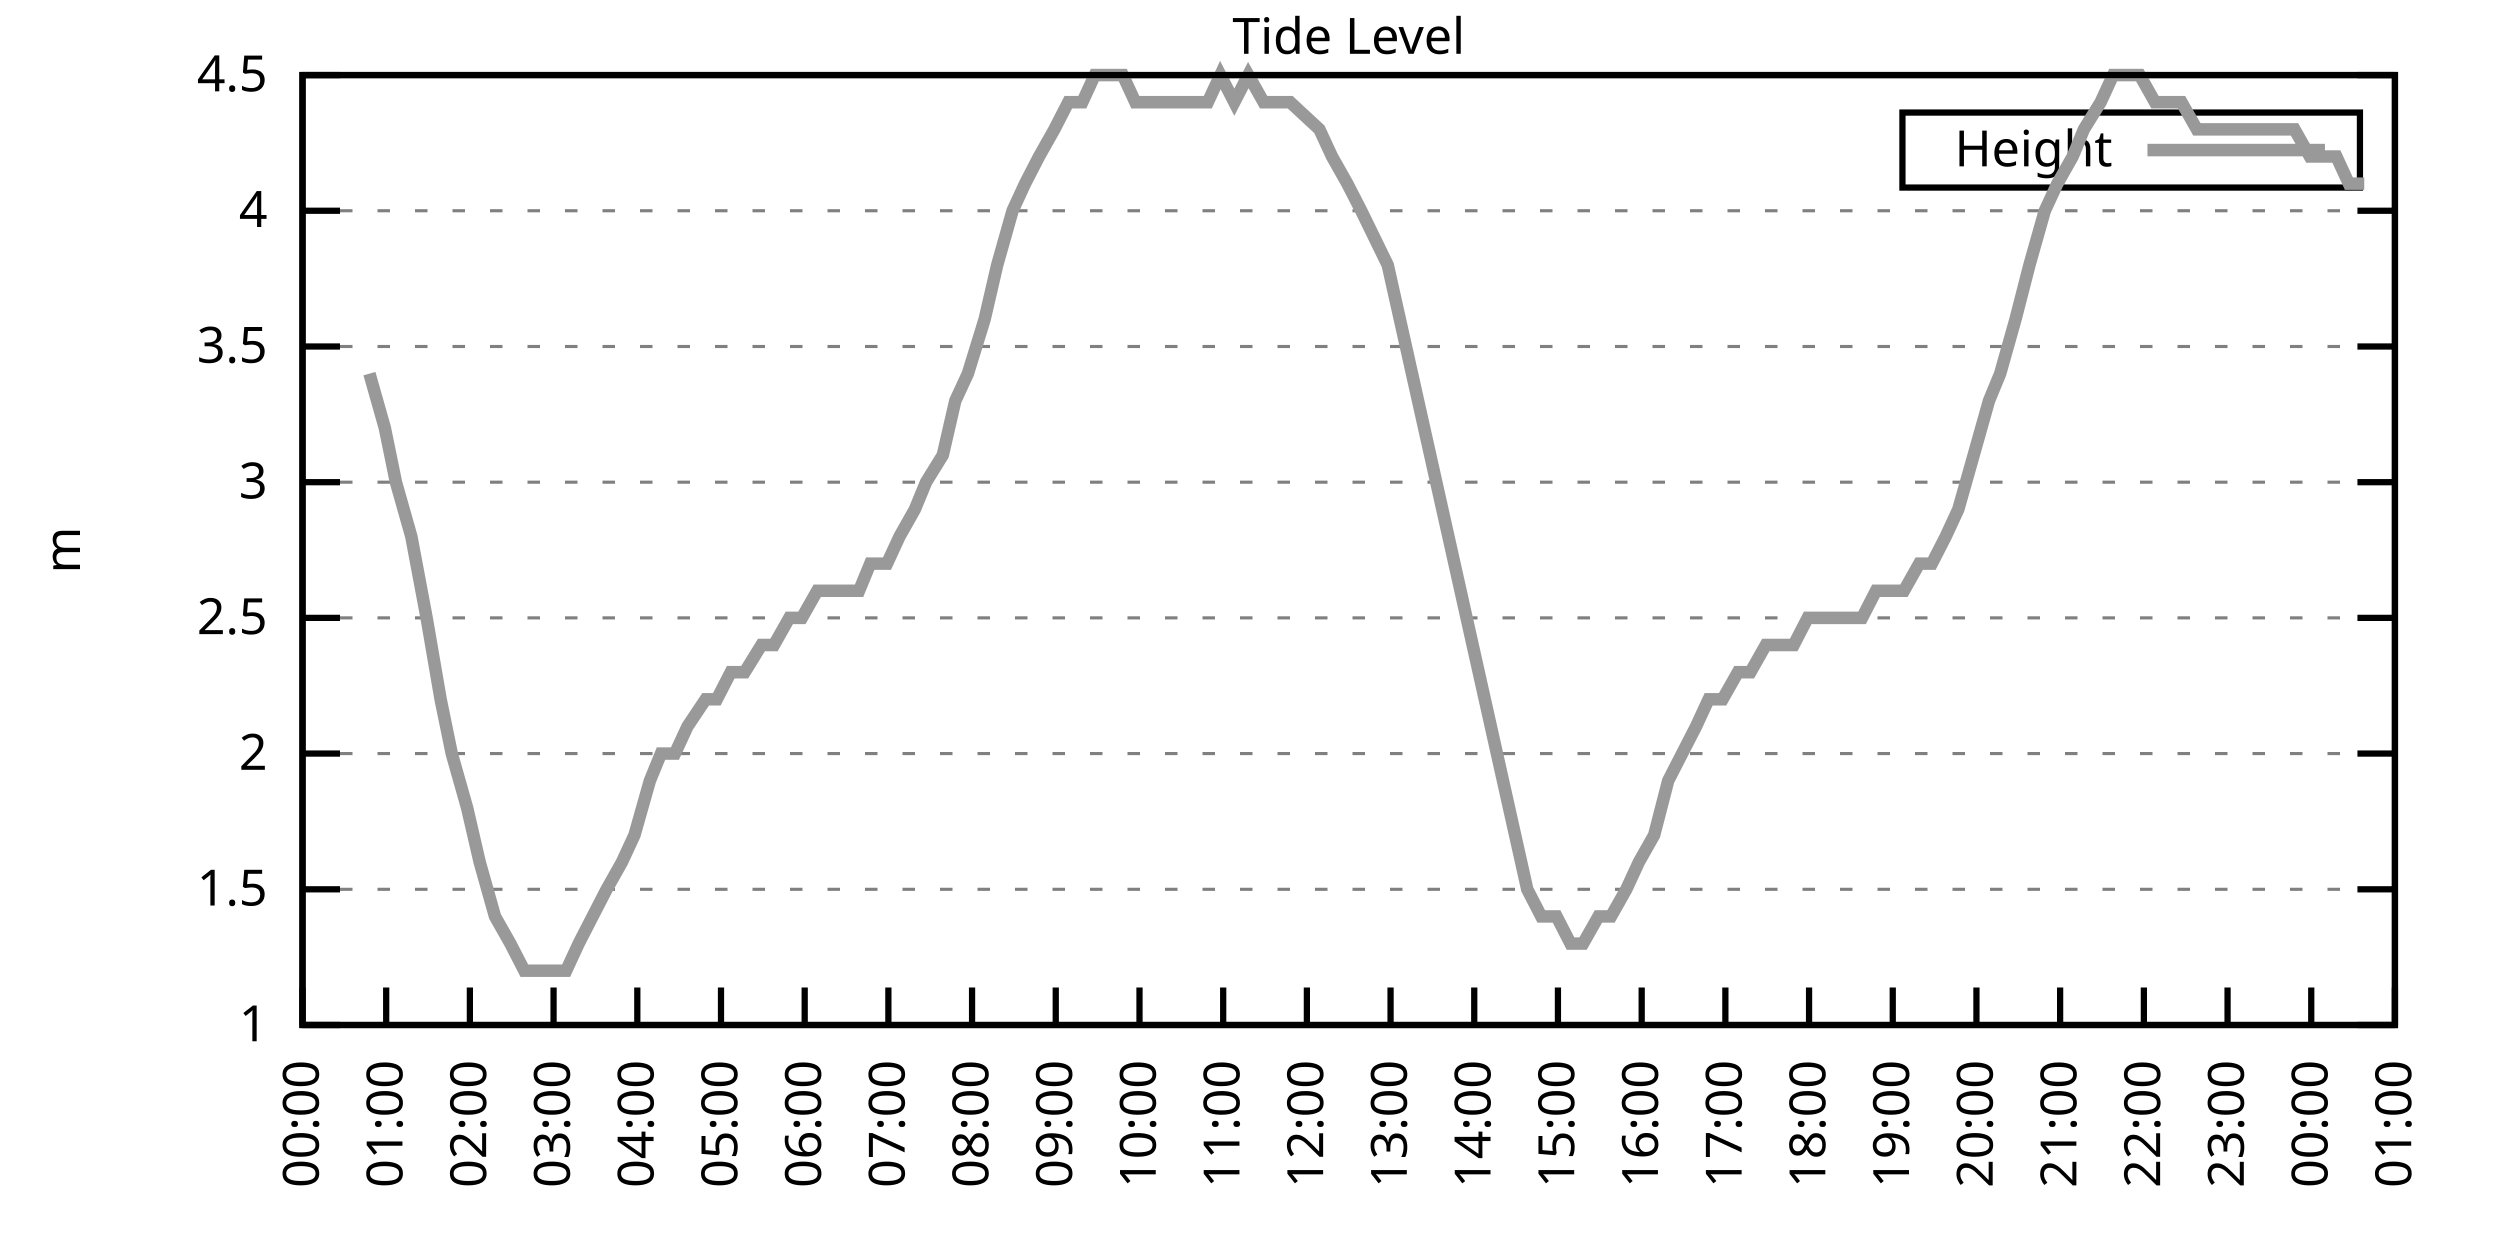
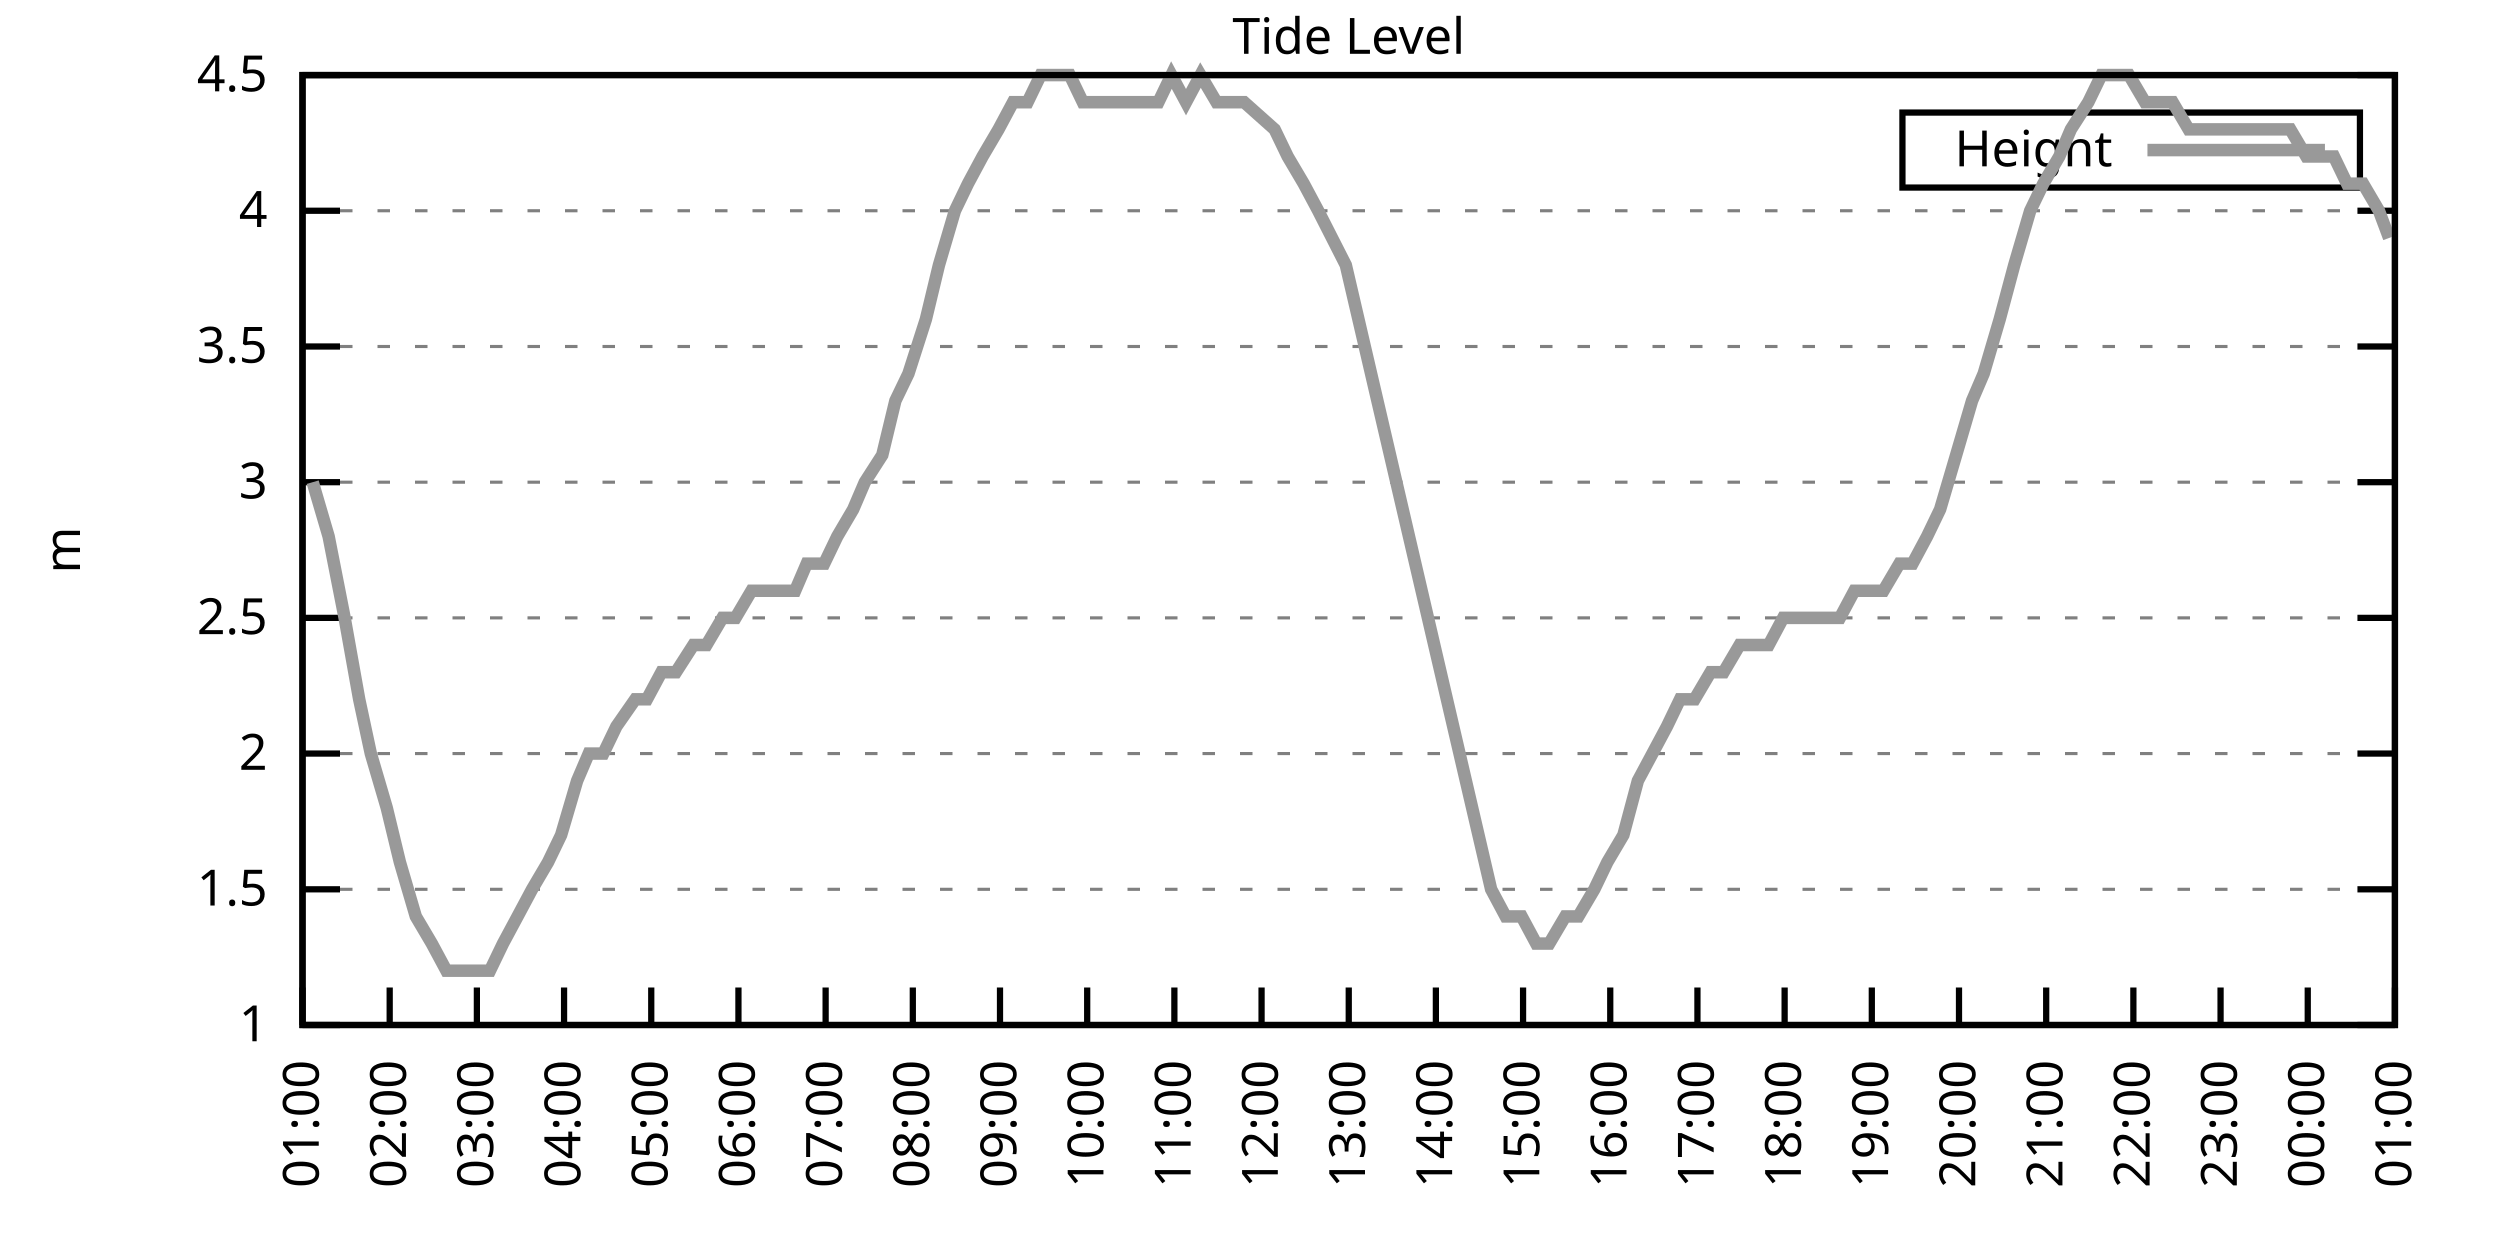
<svg xmlns="http://www.w3.org/2000/svg" xmlns:xlink="http://www.w3.org/1999/xlink" width="400" height="200" viewBox="0 0 400 200">
  <g id="gnuplot_canvas">
    <rect x="0" y="0" width="400" height="200" fill="none" />
    <defs>
      <circle id="gpDot" r="0.5" stroke-width="0.5" stroke="currentColor" />
      <path id="gpPt0" stroke-width="0.333" stroke="currentColor" d="M-1,0 h2 M0,-1 v2" />
      <path id="gpPt1" stroke-width="0.333" stroke="currentColor" d="M-1,-1 L1,1 M1,-1 L-1,1" />
      <path id="gpPt2" stroke-width="0.333" stroke="currentColor" d="M-1,0 L1,0 M0,-1 L0,1 M-1,-1 L1,1 M-1,1 L1,-1" />
      <rect id="gpPt3" stroke-width="0.333" stroke="currentColor" x="-1" y="-1" width="2" height="2" />
      <rect id="gpPt4" stroke-width="0.333" stroke="currentColor" fill="currentColor" x="-1" y="-1" width="2" height="2" />
      <circle id="gpPt5" stroke-width="0.333" stroke="currentColor" cx="0" cy="0" r="1" />
      <use xlink:href="#gpPt5" id="gpPt6" fill="currentColor" stroke="none" />
      <path id="gpPt7" stroke-width="0.333" stroke="currentColor" d="M0,-1.33 L-1.33,0.67 L1.33,0.67 z" />
      <use xlink:href="#gpPt7" id="gpPt8" fill="currentColor" stroke="none" />
      <use xlink:href="#gpPt7" id="gpPt9" stroke="currentColor" transform="rotate(180)" />
      <use xlink:href="#gpPt9" id="gpPt10" fill="currentColor" stroke="none" />
      <use xlink:href="#gpPt3" id="gpPt11" stroke="currentColor" transform="rotate(45)" />
      <use xlink:href="#gpPt11" id="gpPt12" fill="currentColor" stroke="none" />
      <path id="gpPt13" stroke-width="0.333" stroke="currentColor" d="M0,1.330 L1.265,0.411 L0.782,-1.067 L-0.782,-1.076 L-1.265,0.411 z" />
      <use xlink:href="#gpPt13" id="gpPt14" fill="currentColor" stroke="none" />
      <filter id="textbox" filterUnits="objectBoundingBox" x="0" y="0" height="1" width="1">
        <feFlood flood-color="white" flood-opacity="1" result="bgnd" />
        <feComposite in="SourceGraphic" in2="bgnd" operator="atop" />
      </filter>
      <filter id="greybox" filterUnits="objectBoundingBox" x="0" y="0" height="1" width="1">
        <feFlood flood-color="lightgrey" flood-opacity="1" result="grey" />
        <feComposite in="SourceGraphic" in2="grey" operator="atop" />
      </filter>
    </defs>
    <g fill="none" color="white" stroke="currentColor" stroke-width="1.00" stroke-linecap="butt" stroke-linejoin="miter">
</g>
    <g fill="none" color="black" stroke="currentColor" stroke-width="1.00" stroke-linecap="butt" stroke-linejoin="miter">
      <g stroke="none" shape-rendering="crispEdges">
        <polygon fill="rgb(255, 255, 255)" points="48.40,164.00 383.18,164.00 383.18,12.02 48.40,12.02 " />
      </g>
    </g>
    <g fill="none" color="black" stroke="currentColor" stroke-width="1.00" stroke-linecap="butt" stroke-linejoin="miter">
</g>
    <g fill="none" color="black" stroke="black" stroke-width="0.50" stroke-linecap="butt" stroke-linejoin="miter">
</g>
    <g fill="none" color="gray" stroke="currentColor" stroke-width="0.50" stroke-linecap="butt" stroke-linejoin="miter">
      <path stroke="gray" stroke-dasharray="2,4" class="gridline" d="M48.40,164.00 L383.19,164.00  " />
    </g>
    <g fill="none" color="gray" stroke="gray" stroke-width="1.00" stroke-linecap="butt" stroke-linejoin="miter">
</g>
    <g fill="none" color="black" stroke="currentColor" stroke-width="1.00" stroke-linecap="butt" stroke-linejoin="miter">
      <path stroke="black" d="M48.40,164.00 L54.40,164.00 M383.19,164.00 L377.19,164.00  " />
      <g transform="translate(42.80,166.60)" stroke="none" fill="black" font-family="Sans" font-size="8.00" text-anchor="end">
        <text>
          <tspan font-family="Sans"> 1</tspan>
        </text>
      </g>
    </g>
    <g fill="none" color="black" stroke="currentColor" stroke-width="1.00" stroke-linecap="butt" stroke-linejoin="miter">
</g>
    <g fill="none" color="black" stroke="black" stroke-width="0.50" stroke-linecap="butt" stroke-linejoin="miter">
</g>
    <g fill="none" color="gray" stroke="currentColor" stroke-width="0.50" stroke-linecap="butt" stroke-linejoin="miter">
      <path stroke="gray" stroke-dasharray="2,4" class="gridline" d="M48.40,142.29 L383.19,142.29  " />
    </g>
    <g fill="none" color="gray" stroke="gray" stroke-width="1.00" stroke-linecap="butt" stroke-linejoin="miter">
</g>
    <g fill="none" color="black" stroke="currentColor" stroke-width="1.00" stroke-linecap="butt" stroke-linejoin="miter">
      <path stroke="black" d="M48.40,142.29 L54.40,142.29 M383.19,142.29 L377.19,142.29  " />
      <g transform="translate(42.80,144.89)" stroke="none" fill="black" font-family="Sans" font-size="8.00" text-anchor="end">
        <text>
          <tspan font-family="Sans"> 1.5</tspan>
        </text>
      </g>
    </g>
    <g fill="none" color="black" stroke="currentColor" stroke-width="1.00" stroke-linecap="butt" stroke-linejoin="miter">
</g>
    <g fill="none" color="black" stroke="black" stroke-width="0.50" stroke-linecap="butt" stroke-linejoin="miter">
</g>
    <g fill="none" color="gray" stroke="currentColor" stroke-width="0.50" stroke-linecap="butt" stroke-linejoin="miter">
      <path stroke="gray" stroke-dasharray="2,4" class="gridline" d="M48.40,120.57 L383.19,120.57  " />
    </g>
    <g fill="none" color="gray" stroke="gray" stroke-width="1.00" stroke-linecap="butt" stroke-linejoin="miter">
</g>
    <g fill="none" color="black" stroke="currentColor" stroke-width="1.00" stroke-linecap="butt" stroke-linejoin="miter">
      <path stroke="black" d="M48.40,120.57 L54.40,120.57 M383.19,120.57 L377.19,120.57  " />
      <g transform="translate(42.80,123.17)" stroke="none" fill="black" font-family="Sans" font-size="8.00" text-anchor="end">
        <text>
          <tspan font-family="Sans"> 2</tspan>
        </text>
      </g>
    </g>
    <g fill="none" color="black" stroke="currentColor" stroke-width="1.00" stroke-linecap="butt" stroke-linejoin="miter">
</g>
    <g fill="none" color="black" stroke="black" stroke-width="0.50" stroke-linecap="butt" stroke-linejoin="miter">
</g>
    <g fill="none" color="gray" stroke="currentColor" stroke-width="0.50" stroke-linecap="butt" stroke-linejoin="miter">
      <path stroke="gray" stroke-dasharray="2,4" class="gridline" d="M48.40,98.86 L383.19,98.86  " />
    </g>
    <g fill="none" color="gray" stroke="gray" stroke-width="1.00" stroke-linecap="butt" stroke-linejoin="miter">
</g>
    <g fill="none" color="black" stroke="currentColor" stroke-width="1.00" stroke-linecap="butt" stroke-linejoin="miter">
      <path stroke="black" d="M48.40,98.86 L54.40,98.86 M383.19,98.86 L377.19,98.86  " />
      <g transform="translate(42.80,101.46)" stroke="none" fill="black" font-family="Sans" font-size="8.00" text-anchor="end">
        <text>
          <tspan font-family="Sans"> 2.5</tspan>
        </text>
      </g>
    </g>
    <g fill="none" color="black" stroke="currentColor" stroke-width="1.00" stroke-linecap="butt" stroke-linejoin="miter">
</g>
    <g fill="none" color="black" stroke="black" stroke-width="0.50" stroke-linecap="butt" stroke-linejoin="miter">
</g>
    <g fill="none" color="gray" stroke="currentColor" stroke-width="0.50" stroke-linecap="butt" stroke-linejoin="miter">
      <path stroke="gray" stroke-dasharray="2,4" class="gridline" d="M48.40,77.15 L383.19,77.15  " />
    </g>
    <g fill="none" color="gray" stroke="gray" stroke-width="1.00" stroke-linecap="butt" stroke-linejoin="miter">
</g>
    <g fill="none" color="black" stroke="currentColor" stroke-width="1.00" stroke-linecap="butt" stroke-linejoin="miter">
      <path stroke="black" d="M48.40,77.15 L54.40,77.15 M383.19,77.15 L377.19,77.15  " />
      <g transform="translate(42.80,79.75)" stroke="none" fill="black" font-family="Sans" font-size="8.00" text-anchor="end">
        <text>
          <tspan font-family="Sans"> 3</tspan>
        </text>
      </g>
    </g>
    <g fill="none" color="black" stroke="currentColor" stroke-width="1.00" stroke-linecap="butt" stroke-linejoin="miter">
</g>
    <g fill="none" color="black" stroke="black" stroke-width="0.50" stroke-linecap="butt" stroke-linejoin="miter">
</g>
    <g fill="none" color="gray" stroke="currentColor" stroke-width="0.50" stroke-linecap="butt" stroke-linejoin="miter">
      <path stroke="gray" stroke-dasharray="2,4" class="gridline" d="M48.40,55.44 L383.19,55.44  " />
    </g>
    <g fill="none" color="gray" stroke="gray" stroke-width="1.00" stroke-linecap="butt" stroke-linejoin="miter">
</g>
    <g fill="none" color="black" stroke="currentColor" stroke-width="1.00" stroke-linecap="butt" stroke-linejoin="miter">
      <path stroke="black" d="M48.40,55.44 L54.40,55.44 M383.19,55.44 L377.19,55.44  " />
      <g transform="translate(42.80,58.04)" stroke="none" fill="black" font-family="Sans" font-size="8.00" text-anchor="end">
        <text>
          <tspan font-family="Sans"> 3.5</tspan>
        </text>
      </g>
    </g>
    <g fill="none" color="black" stroke="currentColor" stroke-width="1.00" stroke-linecap="butt" stroke-linejoin="miter">
</g>
    <g fill="none" color="black" stroke="black" stroke-width="0.50" stroke-linecap="butt" stroke-linejoin="miter">
</g>
    <g fill="none" color="gray" stroke="currentColor" stroke-width="0.50" stroke-linecap="butt" stroke-linejoin="miter">
      <path stroke="gray" stroke-dasharray="2,4" class="gridline" d="M48.40,33.72 L383.19,33.72  " />
    </g>
    <g fill="none" color="gray" stroke="gray" stroke-width="1.00" stroke-linecap="butt" stroke-linejoin="miter">
</g>
    <g fill="none" color="black" stroke="currentColor" stroke-width="1.00" stroke-linecap="butt" stroke-linejoin="miter">
      <path stroke="black" d="M48.40,33.72 L54.40,33.72 M383.19,33.72 L377.19,33.72  " />
      <g transform="translate(42.80,36.32)" stroke="none" fill="black" font-family="Sans" font-size="8.00" text-anchor="end">
        <text>
          <tspan font-family="Sans"> 4</tspan>
        </text>
      </g>
    </g>
    <g fill="none" color="black" stroke="currentColor" stroke-width="1.00" stroke-linecap="butt" stroke-linejoin="miter">
</g>
    <g fill="none" color="black" stroke="black" stroke-width="0.50" stroke-linecap="butt" stroke-linejoin="miter">
</g>
    <g fill="none" color="gray" stroke="currentColor" stroke-width="0.50" stroke-linecap="butt" stroke-linejoin="miter">
      <path stroke="gray" stroke-dasharray="2,4" class="gridline" d="M48.40,12.01 L383.19,12.01  " />
    </g>
    <g fill="none" color="gray" stroke="gray" stroke-width="1.00" stroke-linecap="butt" stroke-linejoin="miter">
</g>
    <g fill="none" color="black" stroke="currentColor" stroke-width="1.00" stroke-linecap="butt" stroke-linejoin="miter">
      <path stroke="black" d="M48.40,12.01 L54.40,12.01 M383.19,12.01 L377.19,12.01  " />
      <g transform="translate(42.80,14.61)" stroke="none" fill="black" font-family="Sans" font-size="8.00" text-anchor="end">
        <text>
          <tspan font-family="Sans"> 4.5</tspan>
        </text>
      </g>
    </g>
    <g fill="none" color="black" stroke="currentColor" stroke-width="1.00" stroke-linecap="butt" stroke-linejoin="miter">
      <path stroke="black" d="M48.40,164.00 L48.40,158.00  " />
      <g transform="translate(51.00,169.60) rotate(270.00)" stroke="none" fill="black" font-family="Sans" font-size="8.00" text-anchor="end">
        <text>
-           <tspan font-family="Sans">00:00</tspan>
-         </text>
-       </g>
-     </g>
-     <g fill="none" color="black" stroke="currentColor" stroke-width="1.00" stroke-linecap="butt" stroke-linejoin="miter">
-       <path stroke="black" d="M61.79,164.00 L61.79,158.00  " />
-       <g transform="translate(64.39,169.60) rotate(270.00)" stroke="none" fill="black" font-family="Sans" font-size="8.00" text-anchor="end">
-         <text>
          <tspan font-family="Sans">01:00</tspan>
        </text>
      </g>
    </g>
    <g fill="none" color="black" stroke="currentColor" stroke-width="1.00" stroke-linecap="butt" stroke-linejoin="miter">
-       <path stroke="black" d="M75.18,164.00 L75.18,158.00  " />
-       <g transform="translate(77.78,169.60) rotate(270.00)" stroke="none" fill="black" font-family="Sans" font-size="8.00" text-anchor="end">
+       <path stroke="black" d="M62.35,164.00 L62.35,158.00  " />
+       <g transform="translate(64.95,169.60) rotate(270.00)" stroke="none" fill="black" font-family="Sans" font-size="8.00" text-anchor="end">
        <text>
          <tspan font-family="Sans">02:00</tspan>
        </text>
      </g>
    </g>
    <g fill="none" color="black" stroke="currentColor" stroke-width="1.00" stroke-linecap="butt" stroke-linejoin="miter">
-       <path stroke="black" d="M88.57,164.00 L88.57,158.00  " />
-       <g transform="translate(91.17,169.60) rotate(270.00)" stroke="none" fill="black" font-family="Sans" font-size="8.00" text-anchor="end">
+       <path stroke="black" d="M76.30,164.00 L76.30,158.00  " />
+       <g transform="translate(78.90,169.60) rotate(270.00)" stroke="none" fill="black" font-family="Sans" font-size="8.00" text-anchor="end">
        <text>
          <tspan font-family="Sans">03:00</tspan>
        </text>
      </g>
    </g>
    <g fill="none" color="black" stroke="currentColor" stroke-width="1.00" stroke-linecap="butt" stroke-linejoin="miter">
-       <path stroke="black" d="M101.97,164.00 L101.97,158.00  " />
-       <g transform="translate(104.57,169.60) rotate(270.00)" stroke="none" fill="black" font-family="Sans" font-size="8.00" text-anchor="end">
+       <path stroke="black" d="M90.25,164.00 L90.25,158.00  " />
+       <g transform="translate(92.85,169.60) rotate(270.00)" stroke="none" fill="black" font-family="Sans" font-size="8.00" text-anchor="end">
        <text>
          <tspan font-family="Sans">04:00</tspan>
        </text>
      </g>
    </g>
    <g fill="none" color="black" stroke="currentColor" stroke-width="1.00" stroke-linecap="butt" stroke-linejoin="miter">
-       <path stroke="black" d="M115.36,164.00 L115.36,158.00  " />
-       <g transform="translate(117.96,169.60) rotate(270.00)" stroke="none" fill="black" font-family="Sans" font-size="8.00" text-anchor="end">
+       <path stroke="black" d="M104.20,164.00 L104.20,158.00  " />
+       <g transform="translate(106.80,169.60) rotate(270.00)" stroke="none" fill="black" font-family="Sans" font-size="8.00" text-anchor="end">
        <text>
          <tspan font-family="Sans">05:00</tspan>
        </text>
      </g>
    </g>
    <g fill="none" color="black" stroke="currentColor" stroke-width="1.00" stroke-linecap="butt" stroke-linejoin="miter">
-       <path stroke="black" d="M128.75,164.00 L128.75,158.00  " />
-       <g transform="translate(131.35,169.60) rotate(270.00)" stroke="none" fill="black" font-family="Sans" font-size="8.00" text-anchor="end">
+       <path stroke="black" d="M118.15,164.00 L118.15,158.00  " />
+       <g transform="translate(120.75,169.60) rotate(270.00)" stroke="none" fill="black" font-family="Sans" font-size="8.00" text-anchor="end">
        <text>
          <tspan font-family="Sans">06:00</tspan>
        </text>
      </g>
    </g>
    <g fill="none" color="black" stroke="currentColor" stroke-width="1.00" stroke-linecap="butt" stroke-linejoin="miter">
-       <path stroke="black" d="M142.14,164.00 L142.14,158.00  " />
-       <g transform="translate(144.74,169.60) rotate(270.00)" stroke="none" fill="black" font-family="Sans" font-size="8.00" text-anchor="end">
+       <path stroke="black" d="M132.10,164.00 L132.10,158.00  " />
+       <g transform="translate(134.70,169.60) rotate(270.00)" stroke="none" fill="black" font-family="Sans" font-size="8.00" text-anchor="end">
        <text>
          <tspan font-family="Sans">07:00</tspan>
        </text>
      </g>
    </g>
    <g fill="none" color="black" stroke="currentColor" stroke-width="1.00" stroke-linecap="butt" stroke-linejoin="miter">
-       <path stroke="black" d="M155.53,164.00 L155.53,158.00  " />
-       <g transform="translate(158.13,169.60) rotate(270.00)" stroke="none" fill="black" font-family="Sans" font-size="8.00" text-anchor="end">
+       <path stroke="black" d="M146.05,164.00 L146.05,158.00  " />
+       <g transform="translate(148.65,169.60) rotate(270.00)" stroke="none" fill="black" font-family="Sans" font-size="8.00" text-anchor="end">
        <text>
          <tspan font-family="Sans">08:00</tspan>
        </text>
      </g>
    </g>
    <g fill="none" color="black" stroke="currentColor" stroke-width="1.00" stroke-linecap="butt" stroke-linejoin="miter">
-       <path stroke="black" d="M168.92,164.00 L168.92,158.00  " />
-       <g transform="translate(171.52,169.60) rotate(270.00)" stroke="none" fill="black" font-family="Sans" font-size="8.00" text-anchor="end">
+       <path stroke="black" d="M160.00,164.00 L160.00,158.00  " />
+       <g transform="translate(162.60,169.60) rotate(270.00)" stroke="none" fill="black" font-family="Sans" font-size="8.00" text-anchor="end">
        <text>
          <tspan font-family="Sans">09:00</tspan>
        </text>
      </g>
    </g>
    <g fill="none" color="black" stroke="currentColor" stroke-width="1.00" stroke-linecap="butt" stroke-linejoin="miter">
-       <path stroke="black" d="M182.32,164.00 L182.32,158.00  " />
-       <g transform="translate(184.92,169.60) rotate(270.00)" stroke="none" fill="black" font-family="Sans" font-size="8.00" text-anchor="end">
+       <path stroke="black" d="M173.95,164.00 L173.95,158.00  " />
+       <g transform="translate(176.55,169.60) rotate(270.00)" stroke="none" fill="black" font-family="Sans" font-size="8.00" text-anchor="end">
        <text>
          <tspan font-family="Sans">10:00</tspan>
        </text>
      </g>
    </g>
    <g fill="none" color="black" stroke="currentColor" stroke-width="1.00" stroke-linecap="butt" stroke-linejoin="miter">
-       <path stroke="black" d="M195.71,164.00 L195.71,158.00  " />
-       <g transform="translate(198.31,169.60) rotate(270.00)" stroke="none" fill="black" font-family="Sans" font-size="8.00" text-anchor="end">
+       <path stroke="black" d="M187.90,164.00 L187.90,158.00  " />
+       <g transform="translate(190.50,169.60) rotate(270.00)" stroke="none" fill="black" font-family="Sans" font-size="8.00" text-anchor="end">
        <text>
          <tspan font-family="Sans">11:00</tspan>
        </text>
      </g>
    </g>
    <g fill="none" color="black" stroke="currentColor" stroke-width="1.00" stroke-linecap="butt" stroke-linejoin="miter">
-       <path stroke="black" d="M209.10,164.00 L209.10,158.00  " />
-       <g transform="translate(211.70,169.60) rotate(270.00)" stroke="none" fill="black" font-family="Sans" font-size="8.00" text-anchor="end">
+       <path stroke="black" d="M201.85,164.00 L201.85,158.00  " />
+       <g transform="translate(204.45,169.60) rotate(270.00)" stroke="none" fill="black" font-family="Sans" font-size="8.00" text-anchor="end">
        <text>
          <tspan font-family="Sans">12:00</tspan>
        </text>
      </g>
    </g>
    <g fill="none" color="black" stroke="currentColor" stroke-width="1.00" stroke-linecap="butt" stroke-linejoin="miter">
-       <path stroke="black" d="M222.49,164.00 L222.49,158.00  " />
-       <g transform="translate(225.09,169.60) rotate(270.00)" stroke="none" fill="black" font-family="Sans" font-size="8.00" text-anchor="end">
+       <path stroke="black" d="M215.80,164.00 L215.80,158.00  " />
+       <g transform="translate(218.40,169.60) rotate(270.00)" stroke="none" fill="black" font-family="Sans" font-size="8.00" text-anchor="end">
        <text>
          <tspan font-family="Sans">13:00</tspan>
        </text>
      </g>
    </g>
    <g fill="none" color="black" stroke="currentColor" stroke-width="1.00" stroke-linecap="butt" stroke-linejoin="miter">
-       <path stroke="black" d="M235.88,164.00 L235.88,158.00  " />
-       <g transform="translate(238.48,169.60) rotate(270.00)" stroke="none" fill="black" font-family="Sans" font-size="8.00" text-anchor="end">
+       <path stroke="black" d="M229.74,164.00 L229.74,158.00  " />
+       <g transform="translate(232.34,169.60) rotate(270.00)" stroke="none" fill="black" font-family="Sans" font-size="8.00" text-anchor="end">
        <text>
          <tspan font-family="Sans">14:00</tspan>
        </text>
      </g>
    </g>
    <g fill="none" color="black" stroke="currentColor" stroke-width="1.00" stroke-linecap="butt" stroke-linejoin="miter">
-       <path stroke="black" d="M249.27,164.00 L249.27,158.00  " />
-       <g transform="translate(251.87,169.60) rotate(270.00)" stroke="none" fill="black" font-family="Sans" font-size="8.00" text-anchor="end">
+       <path stroke="black" d="M243.69,164.00 L243.69,158.00  " />
+       <g transform="translate(246.29,169.60) rotate(270.00)" stroke="none" fill="black" font-family="Sans" font-size="8.00" text-anchor="end">
        <text>
          <tspan font-family="Sans">15:00</tspan>
        </text>
      </g>
    </g>
    <g fill="none" color="black" stroke="currentColor" stroke-width="1.00" stroke-linecap="butt" stroke-linejoin="miter">
-       <path stroke="black" d="M262.67,164.00 L262.67,158.00  " />
-       <g transform="translate(265.27,169.60) rotate(270.00)" stroke="none" fill="black" font-family="Sans" font-size="8.00" text-anchor="end">
+       <path stroke="black" d="M257.64,164.00 L257.64,158.00  " />
+       <g transform="translate(260.24,169.60) rotate(270.00)" stroke="none" fill="black" font-family="Sans" font-size="8.00" text-anchor="end">
        <text>
          <tspan font-family="Sans">16:00</tspan>
        </text>
      </g>
    </g>
    <g fill="none" color="black" stroke="currentColor" stroke-width="1.00" stroke-linecap="butt" stroke-linejoin="miter">
-       <path stroke="black" d="M276.06,164.00 L276.06,158.00  " />
-       <g transform="translate(278.66,169.60) rotate(270.00)" stroke="none" fill="black" font-family="Sans" font-size="8.00" text-anchor="end">
+       <path stroke="black" d="M271.59,164.00 L271.59,158.00  " />
+       <g transform="translate(274.19,169.60) rotate(270.00)" stroke="none" fill="black" font-family="Sans" font-size="8.00" text-anchor="end">
        <text>
          <tspan font-family="Sans">17:00</tspan>
        </text>
      </g>
    </g>
    <g fill="none" color="black" stroke="currentColor" stroke-width="1.00" stroke-linecap="butt" stroke-linejoin="miter">
-       <path stroke="black" d="M289.45,164.00 L289.45,158.00  " />
-       <g transform="translate(292.05,169.60) rotate(270.00)" stroke="none" fill="black" font-family="Sans" font-size="8.00" text-anchor="end">
+       <path stroke="black" d="M285.54,164.00 L285.54,158.00  " />
+       <g transform="translate(288.14,169.60) rotate(270.00)" stroke="none" fill="black" font-family="Sans" font-size="8.00" text-anchor="end">
        <text>
          <tspan font-family="Sans">18:00</tspan>
        </text>
      </g>
    </g>
    <g fill="none" color="black" stroke="currentColor" stroke-width="1.00" stroke-linecap="butt" stroke-linejoin="miter">
-       <path stroke="black" d="M302.84,164.00 L302.84,158.00  " />
-       <g transform="translate(305.44,169.60) rotate(270.00)" stroke="none" fill="black" font-family="Sans" font-size="8.00" text-anchor="end">
+       <path stroke="black" d="M299.49,164.00 L299.49,158.00  " />
+       <g transform="translate(302.09,169.60) rotate(270.00)" stroke="none" fill="black" font-family="Sans" font-size="8.00" text-anchor="end">
        <text>
          <tspan font-family="Sans">19:00</tspan>
        </text>
      </g>
    </g>
    <g fill="none" color="black" stroke="currentColor" stroke-width="1.00" stroke-linecap="butt" stroke-linejoin="miter">
-       <path stroke="black" d="M316.23,164.00 L316.23,158.00  " />
-       <g transform="translate(318.83,169.60) rotate(270.00)" stroke="none" fill="black" font-family="Sans" font-size="8.00" text-anchor="end">
+       <path stroke="black" d="M313.44,164.00 L313.44,158.00  " />
+       <g transform="translate(316.04,169.60) rotate(270.00)" stroke="none" fill="black" font-family="Sans" font-size="8.00" text-anchor="end">
        <text>
          <tspan font-family="Sans">20:00</tspan>
        </text>
      </g>
    </g>
    <g fill="none" color="black" stroke="currentColor" stroke-width="1.00" stroke-linecap="butt" stroke-linejoin="miter">
-       <path stroke="black" d="M329.62,164.00 L329.62,158.00  " />
-       <g transform="translate(332.22,169.60) rotate(270.00)" stroke="none" fill="black" font-family="Sans" font-size="8.00" text-anchor="end">
+       <path stroke="black" d="M327.39,164.00 L327.39,158.00  " />
+       <g transform="translate(329.99,169.60) rotate(270.00)" stroke="none" fill="black" font-family="Sans" font-size="8.00" text-anchor="end">
        <text>
          <tspan font-family="Sans">21:00</tspan>
        </text>
      </g>
    </g>
    <g fill="none" color="black" stroke="currentColor" stroke-width="1.00" stroke-linecap="butt" stroke-linejoin="miter">
-       <path stroke="black" d="M343.02,164.00 L343.02,158.00  " />
-       <g transform="translate(345.62,169.60) rotate(270.00)" stroke="none" fill="black" font-family="Sans" font-size="8.00" text-anchor="end">
+       <path stroke="black" d="M341.34,164.00 L341.34,158.00  " />
+       <g transform="translate(343.94,169.60) rotate(270.00)" stroke="none" fill="black" font-family="Sans" font-size="8.00" text-anchor="end">
        <text>
          <tspan font-family="Sans">22:00</tspan>
        </text>
      </g>
    </g>
    <g fill="none" color="black" stroke="currentColor" stroke-width="1.00" stroke-linecap="butt" stroke-linejoin="miter">
-       <path stroke="black" d="M356.41,164.00 L356.41,158.00  " />
-       <g transform="translate(359.01,169.60) rotate(270.00)" stroke="none" fill="black" font-family="Sans" font-size="8.00" text-anchor="end">
+       <path stroke="black" d="M355.29,164.00 L355.29,158.00  " />
+       <g transform="translate(357.89,169.60) rotate(270.00)" stroke="none" fill="black" font-family="Sans" font-size="8.00" text-anchor="end">
        <text>
          <tspan font-family="Sans">23:00</tspan>
        </text>
      </g>
    </g>
    <g fill="none" color="black" stroke="currentColor" stroke-width="1.00" stroke-linecap="butt" stroke-linejoin="miter">
-       <path stroke="black" d="M369.80,164.00 L369.80,158.00  " />
-       <g transform="translate(372.40,169.60) rotate(270.00)" stroke="none" fill="black" font-family="Sans" font-size="8.00" text-anchor="end">
+       <path stroke="black" d="M369.24,164.00 L369.24,158.00  " />
+       <g transform="translate(371.84,169.60) rotate(270.00)" stroke="none" fill="black" font-family="Sans" font-size="8.00" text-anchor="end">
        <text>
          <tspan font-family="Sans">00:00</tspan>
        </text>
      </g>
    </g>
    <g fill="none" color="black" stroke="currentColor" stroke-width="1.00" stroke-linecap="butt" stroke-linejoin="miter">
      <path stroke="black" d="M383.19,164.00 L383.19,158.00  " />
      <g transform="translate(385.79,169.60) rotate(270.00)" stroke="none" fill="black" font-family="Sans" font-size="8.00" text-anchor="end">
        <text>
          <tspan font-family="Sans">01:00</tspan>
        </text>
      </g>
    </g>
    <g fill="none" color="black" stroke="currentColor" stroke-width="1.00" stroke-linecap="butt" stroke-linejoin="miter">
</g>
    <g fill="none" color="black" stroke="currentColor" stroke-width="1.00" stroke-linecap="butt" stroke-linejoin="miter">
      <path stroke="black" d="M48.40,12.01 L48.40,164.00 L383.19,164.00 L383.19,12.01 L48.40,12.01 Z  " />
    </g>
    <g fill="none" color="black" stroke="currentColor" stroke-width="1.00" stroke-linecap="butt" stroke-linejoin="miter">
</g>
    <g fill="none" color="black" stroke="currentColor" stroke-width="1.00" stroke-linecap="butt" stroke-linejoin="miter">
      <path stroke="black" d="M304.39,30.01 L304.39,18.01 L377.59,18.01 L377.59,30.01 L304.39,30.01 Z  " />
    </g>
    <g id="Tide_level_plot_1">
      <g fill="none" color="white" stroke="black" stroke-width="2.00" stroke-linecap="butt" stroke-linejoin="miter">
</g>
      <g fill="none" color="black" stroke="currentColor" stroke-width="2.00" stroke-linecap="butt" stroke-linejoin="miter">
        <g transform="translate(337.99,26.61)" stroke="none" fill="black" font-family="Sans" font-size="8.00" text-anchor="end">
          <text>
            <tspan font-family="Sans">Height</tspan>
          </text>
        </g>
      </g>
      <g fill="none" color="black" stroke="currentColor" stroke-width="2.00" stroke-linecap="butt" stroke-linejoin="miter">
-         <path stroke="rgb(153, 153, 153)" d="M343.59,24.01 L371.99,24.01 M59.11,59.78 L61.57,68.46 L63.35,77.15 L65.81,85.83 L68.26,98.86 L70.50,111.89   L72.28,120.57 L74.74,129.26 L76.75,137.94 L79.20,146.63 L81.66,150.97 L83.89,155.31 L85.67,155.31 L88.35,155.31   L90.58,155.31 L92.59,150.97 L94.82,146.63 L97.06,142.29 L99.51,137.94 L101.52,133.60 L103.98,124.92 L105.76,120.57   L107.99,120.57 L110.00,116.23 L112.90,111.89 L114.69,111.89 L116.92,107.55 L119.15,107.55 L121.83,103.20 L123.84,103.20   L126.29,98.86 L128.30,98.86 L130.76,94.52 L132.99,94.52 L134.78,94.52 L137.45,94.52 L139.24,90.18 L141.92,90.18   L143.93,85.83 L146.38,81.49 L148.17,77.15 L150.85,72.81 L152.85,64.12 L154.86,59.78 L157.54,51.09 L159.55,42.41   L162.01,33.72 L164.01,29.38 L166.25,25.04 L168.70,20.70 L170.93,16.35 L173.17,16.35 L175.17,12.01 L177.63,12.01   L179.64,12.01 L181.65,16.35 L184.32,16.35 L186.11,16.35 L188.79,16.35 L190.57,16.35 L193.25,16.35 L195.26,12.01   L197.49,16.35 L199.73,12.01 L202.18,16.35 L204.41,16.35 L206.42,16.35 L211.11,20.70 L213.12,25.04 L215.57,29.38   L217.80,33.72 L222.04,42.41 L244.36,142.29 L246.60,146.63 L249.05,146.63 L251.28,150.97 L253.29,150.97 L255.75,146.63   L257.76,146.63 L260.21,142.29 L262.22,137.94 L264.67,133.60 L266.91,124.92 L269.14,120.57 L271.37,116.23 L273.38,111.89   L275.61,111.89 L278.07,107.55 L280.07,107.55 L282.53,103.20 L284.76,103.20 L286.99,103.20 L289.23,98.86 L291.01,98.86   L293.47,98.86 L295.92,98.86 L297.93,98.86 L300.16,94.52 L302.62,94.52 L304.63,94.52 L307.08,90.18 L309.09,90.18   L311.32,85.83 L313.33,81.49 L315.79,72.81 L318.24,64.12 L320.03,59.78 L322.48,51.09 L324.71,42.41 L327.17,33.72   L329.18,29.38 L331.63,25.04 L333.42,20.70 L336.10,16.35 L338.10,12.01 L340.34,12.01 L342.35,12.01 L344.80,16.35   L347.26,16.35 L349.04,16.35 L351.50,20.70 L353.73,20.70 L356.18,20.70 L358.19,20.70 L360.42,20.70 L362.66,20.70   L365.11,20.70 L367.12,20.70 L369.58,25.04 L371.58,25.04 L373.82,25.04 L375.82,29.38 L378.28,29.38  " />
+         <path stroke="rgb(153, 153, 153)" d="M343.59,24.01 L371.99,24.01 M50.03,77.15 L52.58,85.83 L55.14,98.86 L57.47,111.89 L59.33,120.57 L61.88,129.26   L63.98,137.94 L66.53,146.63 L69.09,150.97 L71.42,155.31 L73.28,155.31 L76.07,155.31 L78.39,155.31 L80.48,150.97   L82.81,146.63 L85.13,142.29 L87.69,137.94 L89.78,133.60 L92.34,124.92 L94.20,120.57 L96.53,120.57 L98.62,116.23   L101.64,111.89 L103.50,111.89 L105.83,107.55 L108.15,107.55 L110.94,103.20 L113.03,103.20 L115.59,98.86 L117.68,98.86   L120.24,94.52 L122.57,94.52 L124.43,94.52 L127.22,94.52 L129.08,90.18 L131.87,90.18 L133.96,85.83 L136.51,81.49   L138.37,77.15 L141.16,72.81 L143.26,64.12 L145.35,59.78 L148.14,51.09 L150.23,42.41 L152.79,33.72 L154.88,29.38   L157.21,25.04 L159.76,20.70 L162.09,16.35 L164.41,16.35 L166.51,12.01 L169.06,12.01 L171.16,12.01 L173.25,16.35   L176.04,16.35 L177.90,16.35 L180.69,16.35 L182.55,16.35 L185.34,16.35 L187.43,12.01 L189.76,16.35 L192.08,12.01   L194.64,16.35 L196.96,16.35 L199.06,16.35 L203.94,20.70 L206.03,25.04 L208.59,29.38 L210.91,33.72 L215.33,42.41   L238.58,142.29 L240.90,146.63 L243.46,146.63 L245.79,150.97 L247.88,150.97 L250.44,146.63 L252.53,146.63 L255.09,142.29   L257.18,137.94 L259.74,133.60 L262.06,124.92 L264.39,120.57 L266.71,116.23 L268.80,111.89 L271.13,111.89 L273.69,107.55   L275.78,107.55 L278.34,103.20 L280.66,103.20 L282.99,103.20 L285.31,98.86 L287.17,98.86 L289.73,98.86 L292.29,98.86   L294.38,98.86 L296.70,94.52 L299.26,94.52 L301.35,94.52 L303.91,90.18 L306.00,90.18 L308.33,85.83 L310.42,81.49   L312.98,72.81 L315.53,64.12 L317.39,59.78 L319.95,51.09 L322.28,42.41 L324.83,33.72 L326.93,29.38 L329.48,25.04   L331.34,20.70 L334.13,16.35 L336.23,12.01 L338.55,12.01 L340.64,12.01 L343.20,16.35 L345.76,16.35 L347.62,16.35   L350.18,20.70 L352.50,20.70 L355.06,20.70 L357.15,20.70 L359.48,20.70 L361.80,20.70 L364.36,20.70 L366.45,20.70   L369.01,25.04 L371.10,25.04 L373.43,25.04 L375.52,29.38 L378.08,29.38 L380.63,33.72 L382.26,38.07  " />
      </g>
    </g>
    <g fill="none" color="black" stroke="currentColor" stroke-width="2.00" stroke-linecap="butt" stroke-linejoin="miter">
</g>
    <g fill="none" color="black" stroke="black" stroke-width="1.00" stroke-linecap="butt" stroke-linejoin="miter">
</g>
    <g fill="none" color="black" stroke="currentColor" stroke-width="1.00" stroke-linecap="butt" stroke-linejoin="miter">
      <path stroke="black" d="M48.40,12.01 L48.40,164.00 L383.19,164.00 L383.19,12.01 L48.40,12.01 Z  " />
      <g transform="translate(12.80,88.01) rotate(270.00)" stroke="none" fill="black" font-family="Sans" font-size="8.00" text-anchor="middle">
        <text>
          <tspan font-family="Sans">m</tspan>
        </text>
      </g>
    </g>
    <g fill="none" color="black" stroke="currentColor" stroke-width="1.00" stroke-linecap="butt" stroke-linejoin="miter">
</g>
    <g fill="none" color="black" stroke="currentColor" stroke-width="1.00" stroke-linecap="butt" stroke-linejoin="miter">
      <g transform="translate(215.79,8.61)" stroke="none" fill="black" font-family="Sans" font-size="8.00" text-anchor="middle">
        <text>
          <tspan font-family="Sans">Tide Level</tspan>
        </text>
      </g>
    </g>
    <g fill="none" color="black" stroke="currentColor" stroke-width="1.00" stroke-linecap="butt" stroke-linejoin="miter">
</g>
  </g>
</svg>
